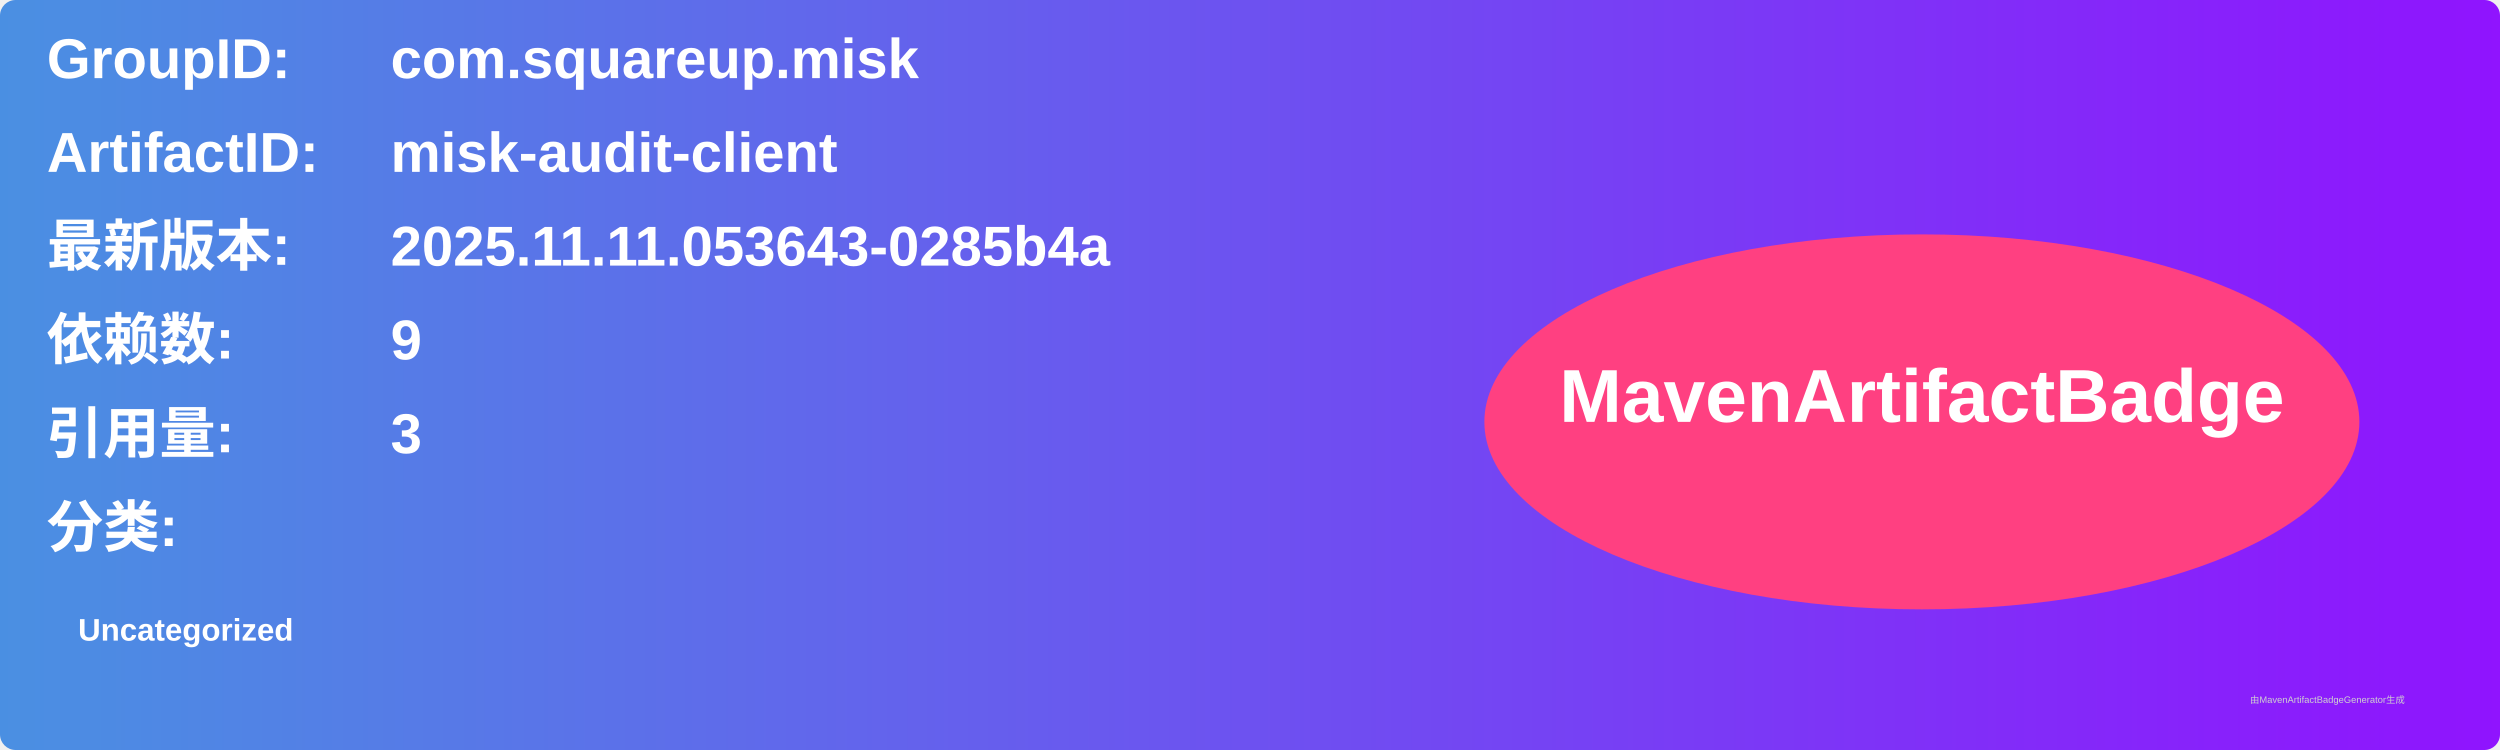
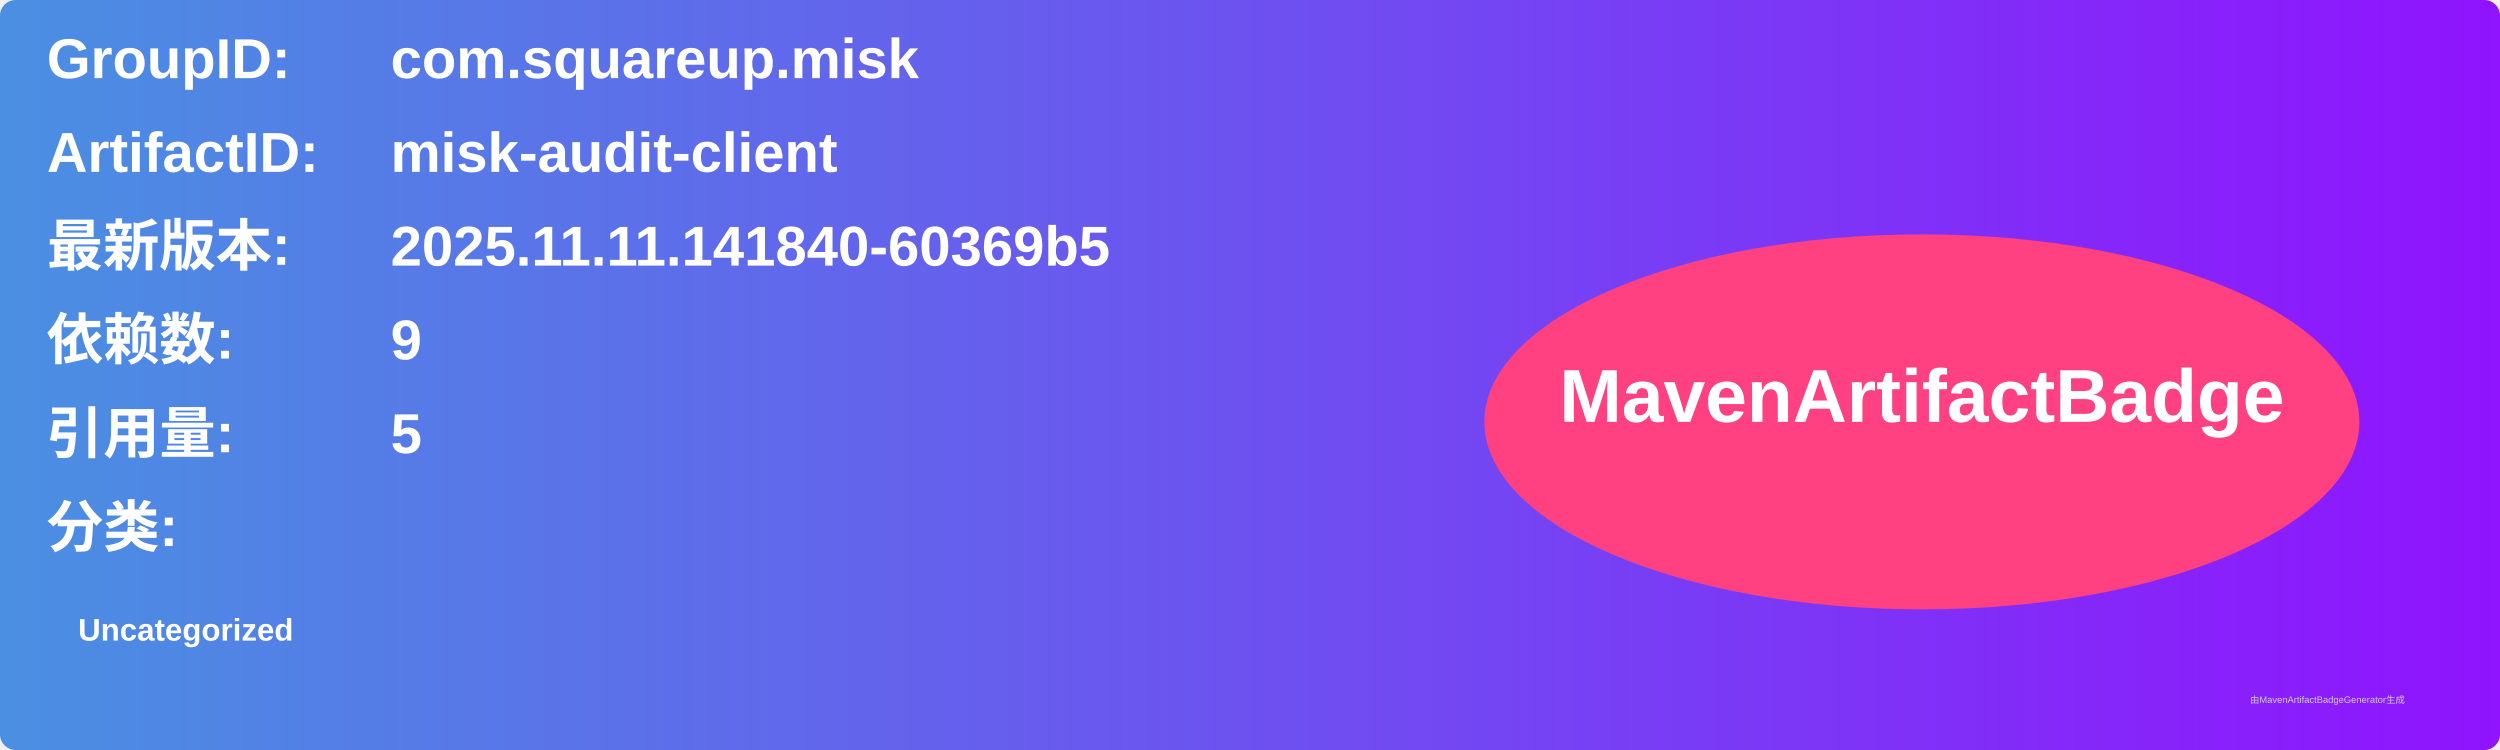
<svg xmlns="http://www.w3.org/2000/svg" width="800" height="240" viewBox="0 0 800 240">
  <linearGradient id="grad" x1="0%" y1="0%" x2="100%" y2="0%">
    <stop offset="0%" stop-color="#4a90e2" />
    <stop offset="100%" stop-color="#9013fe" />
  </linearGradient>
  <rect width="100%" height="100%" rx="5" ry="5" fill="url(#grad)" />
  <g transform="translate(15, 15)">
    <text x="0" y="10" font-family="Arial" font-size="18" fill="white" font-weight="bold" width="260">GroupID:</text>
    <text x="110" y="10" font-family="Arial" font-size="18" fill="white" font-weight="bold" width="460">com.squareup.misk</text>
    <text x="0" y="40" font-family="Arial" font-size="18" fill="white" font-weight="bold" width="260">ArtifactID:</text>
    <text x="110" y="40" font-family="Arial" font-size="18" fill="white" font-weight="bold" width="460">misk-audit-client</text>
    <text x="0" y="70" font-family="Arial" font-size="18" fill="white" font-weight="bold">最新版本:</text>
    <text x="110" y="70" font-family="Arial" font-size="18" fill="white" font-weight="bold">
-       <tspan font-weight="bold">2025.11.11.053643-0285b4a</tspan>
+       <tspan font-weight="bold">2025.11.11.141840-60369b5</tspan>
    </text>
    <text x="0" y="100" font-family="Arial" font-size="18" fill="white" font-weight="bold">依赖数: </text>
    <text x="110" y="100" font-family="Arial" font-size="18" fill="white">
      <tspan font-weight="bold">9</tspan>
    </text>
    <text x="0" y="130" font-family="Arial" font-size="18" fill="white" font-weight="bold">引用量: </text>
    <text x="110" y="130" font-family="Arial" font-size="18" fill="white">
-       <tspan font-weight="bold">3</tspan>
+       <tspan font-weight="bold">5</tspan>
    </text>
    <text x="0" y="160" font-family="Arial" font-size="18" fill="white" font-weight="bold">分类:</text>
    <text x="10" y="190" font-family="Arial" font-size="10" fill="white">
      <tspan font-weight="bold">Uncategorized</tspan>
    </text>
    <ellipse cx="600" cy="120" rx="140" ry="60" fill="#ff4081" />
    <text x="600" y="120" text-anchor="middle" font-family="Arial" font-size="24" fill="white" font-weight="bold">MavenArtifactBadge</text>
  </g>
  <text x="720" y="225" font-family="Arial" font-size="3" fill="#d0d0d0">由MavenArtifactBadgeGenerator生成</text>
</svg>
